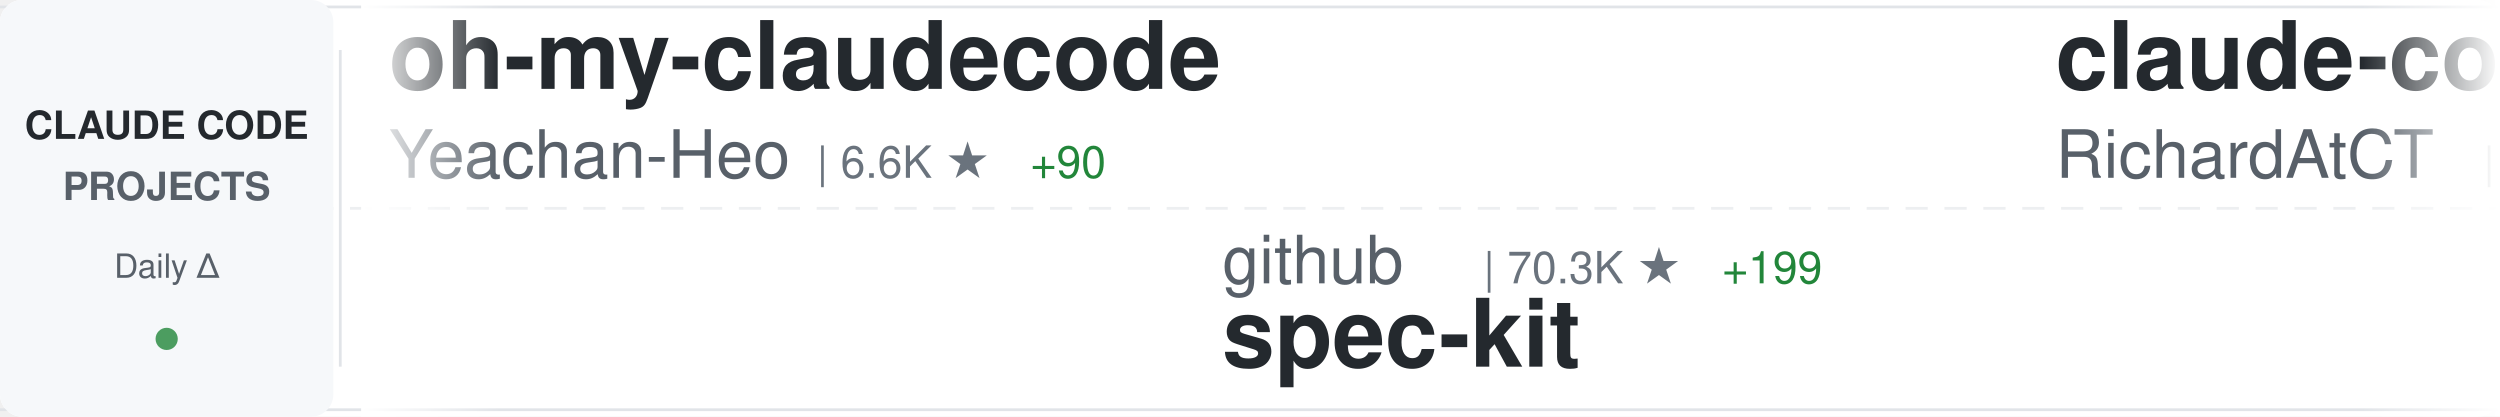
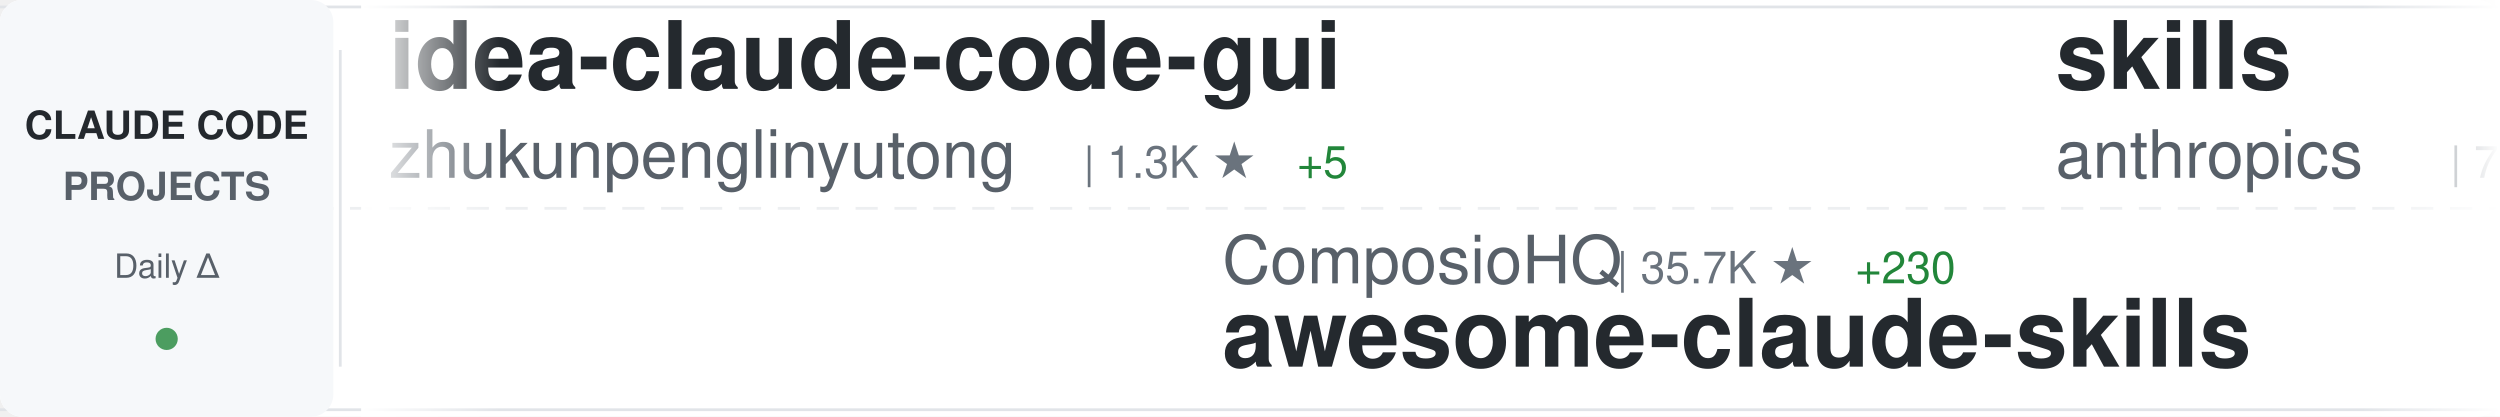
<svg xmlns="http://www.w3.org/2000/svg" width="900" height="150">
  <defs>
    <linearGradient id="awesomeLeftFade" x1="0%" y1="0%" x2="100%" y2="0%">
      <stop offset="0%" style="stop-color:#ffffff;stop-opacity:1" />
      <stop offset="100%" style="stop-color:#ffffff;stop-opacity:0" />
    </linearGradient>
    <linearGradient id="awesomeRightFade" x1="0%" y1="0%" x2="100%" y2="0%">
      <stop offset="0%" style="stop-color:#ffffff;stop-opacity:0" />
      <stop offset="100%" style="stop-color:#ffffff;stop-opacity:1" />
    </linearGradient>
  </defs>
  <rect width="900" height="150" fill="#ffffff" rx="8" />
  <rect x="0" y="2" width="900" height="1" fill="#e1e4e8" />
  <rect x="0" y="147" width="900" height="1" fill="#e1e4e8" />
  <line x1="0" y1="75" x2="900" y2="75" stroke="#e1e4e8" stroke-width="1" stroke-dasharray="8 6" opacity="0.6" />
  <rect x="0" y="0" width="120" height="150" fill="#f6f8fa" rx="8" />
  <text x="60" y="50" font-family="-apple-system, BlinkMacSystemFont, 'Segoe UI', Helvetica, Arial, sans-serif" font-size="14" font-weight="600" fill="#24292e" text-anchor="middle">CLAUDE CODE</text>
  <text x="60" y="72" font-family="-apple-system, BlinkMacSystemFont, 'Segoe UI', Helvetica, Arial, sans-serif" font-size="14" font-weight="600" fill="#586069" text-anchor="middle">PROJECTS</text>
  <text x="60" y="100" font-family="-apple-system, BlinkMacSystemFont, 'Segoe UI', Helvetica, Arial, sans-serif" font-size="12" font-weight="500" fill="#586069" text-anchor="middle">Daily Δ</text>
  <circle cx="60" cy="122" r="4" fill="#22863a" opacity="0.8" />
  <rect x="122" y="18" width="1" height="114" fill="#e1e4e8" />
  <clipPath id="awesomeTickerClip">
    <rect x="130" y="0" width="770" height="150" />
  </clipPath>
  <g clip-path="url(#awesomeTickerClip)">
    <g id="awesomeTickerItems">
      <animateTransform attributeName="transform" attributeType="XML" type="translate" from="0 0" to="-3000 0" dur="54s" repeatCount="indefinite" />
      <g transform="translate(0, 0)">
-         <text x="140" y="32" font-family="-apple-system, BlinkMacSystemFont, 'Segoe UI', Helvetica, Arial, sans-serif" font-size="34" font-weight="600" fill="#24292e">oh-my-claudecode</text>
-         <text x="140" y="64" font-family="-apple-system, BlinkMacSystemFont, 'Segoe UI', Helvetica, Arial, sans-serif" font-size="24" font-weight="400" fill="#586069">Yeachan-Heo</text>
-         <text x="294" y="64" font-family="-apple-system, BlinkMacSystemFont, 'Segoe UI', Helvetica, Arial, sans-serif" font-size="16" font-weight="500" fill="#6a737d">| 6.6K ★</text>
-         <text x="371" y="64" font-family="-apple-system, BlinkMacSystemFont, 'Segoe UI', Helvetica, Arial, sans-serif" font-size="16" font-weight="500" fill="#22863a"> +90</text>
+         <text x="140" y="32" font-family="-apple-system, BlinkMacSystemFont, 'Segoe UI', Helvetica, Arial, sans-serif" font-size="34" font-weight="600" fill="#24292e">idea-claude-code-gui</text>
+         <text x="140" y="64" font-family="-apple-system, BlinkMacSystemFont, 'Segoe UI', Helvetica, Arial, sans-serif" font-size="24" font-weight="400" fill="#586069">zhukunpenglinyutong</text>
+         <text x="390" y="64" font-family="-apple-system, BlinkMacSystemFont, 'Segoe UI', Helvetica, Arial, sans-serif" font-size="16" font-weight="500" fill="#6a737d">| 1.3K ★</text>
+         <text x="467" y="64" font-family="-apple-system, BlinkMacSystemFont, 'Segoe UI', Helvetica, Arial, sans-serif" font-size="16" font-weight="500" fill="#22863a"> +5</text>
      </g>
      <g transform="translate(300, 0)">
-         <text x="140" y="102" font-family="-apple-system, BlinkMacSystemFont, 'Segoe UI', Helvetica, Arial, sans-serif" font-size="24" font-weight="400" fill="#586069">github</text>
-         <text x="234" y="102" font-family="-apple-system, BlinkMacSystemFont, 'Segoe UI', Helvetica, Arial, sans-serif" font-size="16" font-weight="500" fill="#6a737d">| 70.3K ★</text>
-         <text x="320" y="102" font-family="-apple-system, BlinkMacSystemFont, 'Segoe UI', Helvetica, Arial, sans-serif" font-size="16" font-weight="500" fill="#22863a"> +199</text>
-         <text x="140" y="132" font-family="-apple-system, BlinkMacSystemFont, 'Segoe UI', Helvetica, Arial, sans-serif" font-size="34" font-weight="600" fill="#24292e">spec-kit</text>
+         <text x="140" y="102" font-family="-apple-system, BlinkMacSystemFont, 'Segoe UI', Helvetica, Arial, sans-serif" font-size="24" font-weight="400" fill="#586069">ComposioHQ</text>
+         <text x="282" y="102" font-family="-apple-system, BlinkMacSystemFont, 'Segoe UI', Helvetica, Arial, sans-serif" font-size="16" font-weight="500" fill="#6a737d">| 35.7K ★</text>
+         <text x="368" y="102" font-family="-apple-system, BlinkMacSystemFont, 'Segoe UI', Helvetica, Arial, sans-serif" font-size="16" font-weight="500" fill="#22863a"> +230</text>
+         <text x="140" y="132" font-family="-apple-system, BlinkMacSystemFont, 'Segoe UI', Helvetica, Arial, sans-serif" font-size="34" font-weight="600" fill="#24292e">awesome-claude-skills</text>
      </g>
      <g transform="translate(600, 0)">
-         <text x="140" y="32" font-family="-apple-system, BlinkMacSystemFont, 'Segoe UI', Helvetica, Arial, sans-serif" font-size="34" font-weight="600" fill="#24292e">claude-code-telegram</text>
-         <text x="140" y="64" font-family="-apple-system, BlinkMacSystemFont, 'Segoe UI', Helvetica, Arial, sans-serif" font-size="24" font-weight="400" fill="#586069">RichardAtCT</text>
-         <text x="294" y="64" font-family="-apple-system, BlinkMacSystemFont, 'Segoe UI', Helvetica, Arial, sans-serif" font-size="16" font-weight="500" fill="#6a737d">| 518 ★</text>
-         <text x="362" y="64" font-family="-apple-system, BlinkMacSystemFont, 'Segoe UI', Helvetica, Arial, sans-serif" font-size="16" font-weight="500" fill="#22863a"> +205</text>
+         <text x="140" y="32" font-family="-apple-system, BlinkMacSystemFont, 'Segoe UI', Helvetica, Arial, sans-serif" font-size="34" font-weight="600" fill="#24292e">skills</text>
+         <text x="140" y="64" font-family="-apple-system, BlinkMacSystemFont, 'Segoe UI', Helvetica, Arial, sans-serif" font-size="24" font-weight="400" fill="#586069">anthropics</text>
+         <text x="282" y="64" font-family="-apple-system, BlinkMacSystemFont, 'Segoe UI', Helvetica, Arial, sans-serif" font-size="16" font-weight="500" fill="#6a737d">| 71.4K ★</text>
+         <text x="368" y="64" font-family="-apple-system, BlinkMacSystemFont, 'Segoe UI', Helvetica, Arial, sans-serif" font-size="16" font-weight="500" fill="#22863a"> +416</text>
      </g>
      <g transform="translate(900, 0)">
-         <text x="140" y="102" font-family="-apple-system, BlinkMacSystemFont, 'Segoe UI', Helvetica, Arial, sans-serif" font-size="24" font-weight="400" fill="#586069">frankbria</text>
-         <text x="270" y="102" font-family="-apple-system, BlinkMacSystemFont, 'Segoe UI', Helvetica, Arial, sans-serif" font-size="16" font-weight="500" fill="#6a737d">| 7.0K ★</text>
-         <text x="347" y="102" font-family="-apple-system, BlinkMacSystemFont, 'Segoe UI', Helvetica, Arial, sans-serif" font-size="16" font-weight="500" fill="#22863a"> +28</text>
-         <text x="140" y="132" font-family="-apple-system, BlinkMacSystemFont, 'Segoe UI', Helvetica, Arial, sans-serif" font-size="34" font-weight="600" fill="#24292e">ralph-claude-code</text>
+         <text x="140" y="102" font-family="-apple-system, BlinkMacSystemFont, 'Segoe UI', Helvetica, Arial, sans-serif" font-size="24" font-weight="400" fill="#586069">MadAppGang</text>
+         <text x="282" y="102" font-family="-apple-system, BlinkMacSystemFont, 'Segoe UI', Helvetica, Arial, sans-serif" font-size="16" font-weight="500" fill="#6a737d">| 230 ★</text>
+         <text x="350" y="102" font-family="-apple-system, BlinkMacSystemFont, 'Segoe UI', Helvetica, Arial, sans-serif" font-size="16" font-weight="500" fill="#22863a"> +1</text>
+         <text x="140" y="132" font-family="-apple-system, BlinkMacSystemFont, 'Segoe UI', Helvetica, Arial, sans-serif" font-size="34" font-weight="600" fill="#24292e">claude-code</text>
      </g>
      <g transform="translate(1200, 0)">
-         <text x="140" y="32" font-family="-apple-system, BlinkMacSystemFont, 'Segoe UI', Helvetica, Arial, sans-serif" font-size="34" font-weight="600" fill="#24292e">claude-code-workflows</text>
-         <text x="140" y="64" font-family="-apple-system, BlinkMacSystemFont, 'Segoe UI', Helvetica, Arial, sans-serif" font-size="24" font-weight="400" fill="#586069">OneRedOak</text>
-         <text x="270" y="64" font-family="-apple-system, BlinkMacSystemFont, 'Segoe UI', Helvetica, Arial, sans-serif" font-size="16" font-weight="500" fill="#6a737d">| 3.6K ★</text>
-         <text x="347" y="64" font-family="-apple-system, BlinkMacSystemFont, 'Segoe UI', Helvetica, Arial, sans-serif" font-size="16" font-weight="500" fill="#22863a"> +3</text>
+         <text x="140" y="32" font-family="-apple-system, BlinkMacSystemFont, 'Segoe UI', Helvetica, Arial, sans-serif" font-size="34" font-weight="600" fill="#24292e">superdesign</text>
+         <text x="140" y="64" font-family="-apple-system, BlinkMacSystemFont, 'Segoe UI', Helvetica, Arial, sans-serif" font-size="24" font-weight="400" fill="#586069">superdesigndev</text>
+         <text x="330" y="64" font-family="-apple-system, BlinkMacSystemFont, 'Segoe UI', Helvetica, Arial, sans-serif" font-size="16" font-weight="500" fill="#6a737d">| 6.0K ★</text>
+         <text x="407" y="64" font-family="-apple-system, BlinkMacSystemFont, 'Segoe UI', Helvetica, Arial, sans-serif" font-size="16" font-weight="500" fill="#22863a"> +5</text>
      </g>
      <g transform="translate(1500, 0)">
-         <text x="140" y="102" font-family="-apple-system, BlinkMacSystemFont, 'Segoe UI', Helvetica, Arial, sans-serif" font-size="24" font-weight="400" fill="#586069">anthropics</text>
-         <text x="282" y="102" font-family="-apple-system, BlinkMacSystemFont, 'Segoe UI', Helvetica, Arial, sans-serif" font-size="16" font-weight="500" fill="#6a737d">| 4.8K ★</text>
-         <text x="359" y="102" font-family="-apple-system, BlinkMacSystemFont, 'Segoe UI', Helvetica, Arial, sans-serif" font-size="16" font-weight="500" fill="#22863a"> +16</text>
-         <text x="140" y="132" font-family="-apple-system, BlinkMacSystemFont, 'Segoe UI', Helvetica, Arial, sans-serif" font-size="34" font-weight="600" fill="#24292e">claude-agent-sdk-python</text>
+         <text x="140" y="102" font-family="-apple-system, BlinkMacSystemFont, 'Segoe UI', Helvetica, Arial, sans-serif" font-size="24" font-weight="400" fill="#586069">jeremylongshore</text>
+         <text x="342" y="102" font-family="-apple-system, BlinkMacSystemFont, 'Segoe UI', Helvetica, Arial, sans-serif" font-size="16" font-weight="500" fill="#6a737d">| 1.4K ★</text>
+         <text x="419" y="102" font-family="-apple-system, BlinkMacSystemFont, 'Segoe UI', Helvetica, Arial, sans-serif" font-size="16" font-weight="500" fill="#22863a"> +2</text>
+         <text x="140" y="132" font-family="-apple-system, BlinkMacSystemFont, 'Segoe UI', Helvetica, Arial, sans-serif" font-size="34" font-weight="600" fill="#24292e">claude-code-plugins-plus...</text>
      </g>
      <g transform="translate(1800, 0)">
-         <text x="140" y="32" font-family="-apple-system, BlinkMacSystemFont, 'Segoe UI', Helvetica, Arial, sans-serif" font-size="34" font-weight="600" fill="#24292e">claude-code-tips</text>
-         <text x="140" y="64" font-family="-apple-system, BlinkMacSystemFont, 'Segoe UI', Helvetica, Arial, sans-serif" font-size="24" font-weight="400" fill="#586069">ykdojo</text>
-         <text x="234" y="64" font-family="-apple-system, BlinkMacSystemFont, 'Segoe UI', Helvetica, Arial, sans-serif" font-size="16" font-weight="500" fill="#6a737d">| 3.0K ★</text>
-         <text x="311" y="64" font-family="-apple-system, BlinkMacSystemFont, 'Segoe UI', Helvetica, Arial, sans-serif" font-size="16" font-weight="500" fill="#22863a"> +33</text>
+         <text x="140" y="32" font-family="-apple-system, BlinkMacSystemFont, 'Segoe UI', Helvetica, Arial, sans-serif" font-size="34" font-weight="600" fill="#24292e">claude-code-guide</text>
+         <text x="140" y="64" font-family="-apple-system, BlinkMacSystemFont, 'Segoe UI', Helvetica, Arial, sans-serif" font-size="24" font-weight="400" fill="#586069">zebbern</text>
+         <text x="246" y="64" font-family="-apple-system, BlinkMacSystemFont, 'Segoe UI', Helvetica, Arial, sans-serif" font-size="16" font-weight="500" fill="#6a737d">| 3.4K ★</text>
+         <text x="323" y="64" font-family="-apple-system, BlinkMacSystemFont, 'Segoe UI', Helvetica, Arial, sans-serif" font-size="16" font-weight="500" fill="#22863a"> +1</text>
      </g>
      <g transform="translate(2100, 0)">
-         <text x="140" y="102" font-family="-apple-system, BlinkMacSystemFont, 'Segoe UI', Helvetica, Arial, sans-serif" font-size="24" font-weight="400" fill="#586069">peterkrueck</text>
-         <text x="294" y="102" font-family="-apple-system, BlinkMacSystemFont, 'Segoe UI', Helvetica, Arial, sans-serif" font-size="16" font-weight="500" fill="#6a737d">| 1.3K ★</text>
-         <text x="140" y="132" font-family="-apple-system, BlinkMacSystemFont, 'Segoe UI', Helvetica, Arial, sans-serif" font-size="34" font-weight="600" fill="#24292e">Claude-Code-Development-...</text>
+         <text x="140" y="102" font-family="-apple-system, BlinkMacSystemFont, 'Segoe UI', Helvetica, Arial, sans-serif" font-size="24" font-weight="400" fill="#586069">lyconear</text>
+         <text x="258" y="102" font-family="-apple-system, BlinkMacSystemFont, 'Segoe UI', Helvetica, Arial, sans-serif" font-size="16" font-weight="500" fill="#6a737d">| 4 ★</text>
+         <text x="140" y="132" font-family="-apple-system, BlinkMacSystemFont, 'Segoe UI', Helvetica, Arial, sans-serif" font-size="34" font-weight="600" fill="#24292e">Claude-Code</text>
      </g>
      <g transform="translate(2400, 0)">
-         <text x="140" y="32" font-family="-apple-system, BlinkMacSystemFont, 'Segoe UI', Helvetica, Arial, sans-serif" font-size="34" font-weight="600" fill="#24292e">claude-code-system-promp...</text>
-         <text x="140" y="64" font-family="-apple-system, BlinkMacSystemFont, 'Segoe UI', Helvetica, Arial, sans-serif" font-size="24" font-weight="400" fill="#586069">Piebald-AI</text>
-         <text x="282" y="64" font-family="-apple-system, BlinkMacSystemFont, 'Segoe UI', Helvetica, Arial, sans-serif" font-size="16" font-weight="500" fill="#6a737d">| 4.6K ★</text>
-         <text x="359" y="64" font-family="-apple-system, BlinkMacSystemFont, 'Segoe UI', Helvetica, Arial, sans-serif" font-size="16" font-weight="500" fill="#22863a"> +39</text>
+         <text x="140" y="32" font-family="-apple-system, BlinkMacSystemFont, 'Segoe UI', Helvetica, Arial, sans-serif" font-size="34" font-weight="600" fill="#24292e">Claude-Code-Communicatio...</text>
+         <text x="140" y="64" font-family="-apple-system, BlinkMacSystemFont, 'Segoe UI', Helvetica, Arial, sans-serif" font-size="24" font-weight="400" fill="#586069">nishimoto265</text>
+         <text x="306" y="64" font-family="-apple-system, BlinkMacSystemFont, 'Segoe UI', Helvetica, Arial, sans-serif" font-size="16" font-weight="500" fill="#6a737d">| 492 ★</text>
      </g>
      <g transform="translate(2700, 0)">
-         <text x="140" y="102" font-family="-apple-system, BlinkMacSystemFont, 'Segoe UI', Helvetica, Arial, sans-serif" font-size="24" font-weight="400" fill="#586069">https-deeplearning-ai</text>
-         <text x="414" y="102" font-family="-apple-system, BlinkMacSystemFont, 'Segoe UI', Helvetica, Arial, sans-serif" font-size="16" font-weight="500" fill="#6a737d">| 413 ★</text>
-         <text x="482" y="102" font-family="-apple-system, BlinkMacSystemFont, 'Segoe UI', Helvetica, Arial, sans-serif" font-size="16" font-weight="500" fill="#22863a"> +3</text>
-         <text x="140" y="132" font-family="-apple-system, BlinkMacSystemFont, 'Segoe UI', Helvetica, Arial, sans-serif" font-size="34" font-weight="600" fill="#24292e">sc-claude-code-files</text>
+         <text x="140" y="102" font-family="-apple-system, BlinkMacSystemFont, 'Segoe UI', Helvetica, Arial, sans-serif" font-size="24" font-weight="400" fill="#586069">darcyegb</text>
+         <text x="258" y="102" font-family="-apple-system, BlinkMacSystemFont, 'Segoe UI', Helvetica, Arial, sans-serif" font-size="16" font-weight="500" fill="#6a737d">| 555 ★</text>
+         <text x="326" y="102" font-family="-apple-system, BlinkMacSystemFont, 'Segoe UI', Helvetica, Arial, sans-serif" font-size="16" font-weight="500" fill="#22863a"> +1</text>
+         <text x="140" y="132" font-family="-apple-system, BlinkMacSystemFont, 'Segoe UI', Helvetica, Arial, sans-serif" font-size="34" font-weight="600" fill="#24292e">ClaudeCodeAgents</text>
      </g>
      <g transform="translate(3000, 0)">
-         <text x="140" y="32" font-family="-apple-system, BlinkMacSystemFont, 'Segoe UI', Helvetica, Arial, sans-serif" font-size="34" font-weight="600" fill="#24292e">oh-my-claudecode</text>
-         <text x="140" y="64" font-family="-apple-system, BlinkMacSystemFont, 'Segoe UI', Helvetica, Arial, sans-serif" font-size="24" font-weight="400" fill="#586069">Yeachan-Heo</text>
-         <text x="294" y="64" font-family="-apple-system, BlinkMacSystemFont, 'Segoe UI', Helvetica, Arial, sans-serif" font-size="16" font-weight="500" fill="#6a737d">| 6.6K ★</text>
-         <text x="371" y="64" font-family="-apple-system, BlinkMacSystemFont, 'Segoe UI', Helvetica, Arial, sans-serif" font-size="16" font-weight="500" fill="#22863a"> +90</text>
+         <text x="140" y="32" font-family="-apple-system, BlinkMacSystemFont, 'Segoe UI', Helvetica, Arial, sans-serif" font-size="34" font-weight="600" fill="#24292e">idea-claude-code-gui</text>
+         <text x="140" y="64" font-family="-apple-system, BlinkMacSystemFont, 'Segoe UI', Helvetica, Arial, sans-serif" font-size="24" font-weight="400" fill="#586069">zhukunpenglinyutong</text>
+         <text x="390" y="64" font-family="-apple-system, BlinkMacSystemFont, 'Segoe UI', Helvetica, Arial, sans-serif" font-size="16" font-weight="500" fill="#6a737d">| 1.3K ★</text>
+         <text x="467" y="64" font-family="-apple-system, BlinkMacSystemFont, 'Segoe UI', Helvetica, Arial, sans-serif" font-size="16" font-weight="500" fill="#22863a"> +5</text>
      </g>
      <g transform="translate(3300, 0)">
-         <text x="140" y="102" font-family="-apple-system, BlinkMacSystemFont, 'Segoe UI', Helvetica, Arial, sans-serif" font-size="24" font-weight="400" fill="#586069">github</text>
-         <text x="234" y="102" font-family="-apple-system, BlinkMacSystemFont, 'Segoe UI', Helvetica, Arial, sans-serif" font-size="16" font-weight="500" fill="#6a737d">| 70.3K ★</text>
-         <text x="320" y="102" font-family="-apple-system, BlinkMacSystemFont, 'Segoe UI', Helvetica, Arial, sans-serif" font-size="16" font-weight="500" fill="#22863a"> +199</text>
-         <text x="140" y="132" font-family="-apple-system, BlinkMacSystemFont, 'Segoe UI', Helvetica, Arial, sans-serif" font-size="34" font-weight="600" fill="#24292e">spec-kit</text>
+         <text x="140" y="102" font-family="-apple-system, BlinkMacSystemFont, 'Segoe UI', Helvetica, Arial, sans-serif" font-size="24" font-weight="400" fill="#586069">ComposioHQ</text>
+         <text x="282" y="102" font-family="-apple-system, BlinkMacSystemFont, 'Segoe UI', Helvetica, Arial, sans-serif" font-size="16" font-weight="500" fill="#6a737d">| 35.7K ★</text>
+         <text x="368" y="102" font-family="-apple-system, BlinkMacSystemFont, 'Segoe UI', Helvetica, Arial, sans-serif" font-size="16" font-weight="500" fill="#22863a"> +230</text>
+         <text x="140" y="132" font-family="-apple-system, BlinkMacSystemFont, 'Segoe UI', Helvetica, Arial, sans-serif" font-size="34" font-weight="600" fill="#24292e">awesome-claude-skills</text>
      </g>
      <g transform="translate(3600, 0)">
-         <text x="140" y="32" font-family="-apple-system, BlinkMacSystemFont, 'Segoe UI', Helvetica, Arial, sans-serif" font-size="34" font-weight="600" fill="#24292e">claude-code-telegram</text>
-         <text x="140" y="64" font-family="-apple-system, BlinkMacSystemFont, 'Segoe UI', Helvetica, Arial, sans-serif" font-size="24" font-weight="400" fill="#586069">RichardAtCT</text>
-         <text x="294" y="64" font-family="-apple-system, BlinkMacSystemFont, 'Segoe UI', Helvetica, Arial, sans-serif" font-size="16" font-weight="500" fill="#6a737d">| 518 ★</text>
-         <text x="362" y="64" font-family="-apple-system, BlinkMacSystemFont, 'Segoe UI', Helvetica, Arial, sans-serif" font-size="16" font-weight="500" fill="#22863a"> +205</text>
+         <text x="140" y="32" font-family="-apple-system, BlinkMacSystemFont, 'Segoe UI', Helvetica, Arial, sans-serif" font-size="34" font-weight="600" fill="#24292e">skills</text>
+         <text x="140" y="64" font-family="-apple-system, BlinkMacSystemFont, 'Segoe UI', Helvetica, Arial, sans-serif" font-size="24" font-weight="400" fill="#586069">anthropics</text>
+         <text x="282" y="64" font-family="-apple-system, BlinkMacSystemFont, 'Segoe UI', Helvetica, Arial, sans-serif" font-size="16" font-weight="500" fill="#6a737d">| 71.4K ★</text>
+         <text x="368" y="64" font-family="-apple-system, BlinkMacSystemFont, 'Segoe UI', Helvetica, Arial, sans-serif" font-size="16" font-weight="500" fill="#22863a"> +416</text>
      </g>
      <g transform="translate(3900, 0)">
-         <text x="140" y="102" font-family="-apple-system, BlinkMacSystemFont, 'Segoe UI', Helvetica, Arial, sans-serif" font-size="24" font-weight="400" fill="#586069">frankbria</text>
-         <text x="270" y="102" font-family="-apple-system, BlinkMacSystemFont, 'Segoe UI', Helvetica, Arial, sans-serif" font-size="16" font-weight="500" fill="#6a737d">| 7.0K ★</text>
-         <text x="347" y="102" font-family="-apple-system, BlinkMacSystemFont, 'Segoe UI', Helvetica, Arial, sans-serif" font-size="16" font-weight="500" fill="#22863a"> +28</text>
-         <text x="140" y="132" font-family="-apple-system, BlinkMacSystemFont, 'Segoe UI', Helvetica, Arial, sans-serif" font-size="34" font-weight="600" fill="#24292e">ralph-claude-code</text>
+         <text x="140" y="102" font-family="-apple-system, BlinkMacSystemFont, 'Segoe UI', Helvetica, Arial, sans-serif" font-size="24" font-weight="400" fill="#586069">MadAppGang</text>
+         <text x="282" y="102" font-family="-apple-system, BlinkMacSystemFont, 'Segoe UI', Helvetica, Arial, sans-serif" font-size="16" font-weight="500" fill="#6a737d">| 230 ★</text>
+         <text x="350" y="102" font-family="-apple-system, BlinkMacSystemFont, 'Segoe UI', Helvetica, Arial, sans-serif" font-size="16" font-weight="500" fill="#22863a"> +1</text>
+         <text x="140" y="132" font-family="-apple-system, BlinkMacSystemFont, 'Segoe UI', Helvetica, Arial, sans-serif" font-size="34" font-weight="600" fill="#24292e">claude-code</text>
      </g>
    </g>
  </g>
  <rect x="130" y="0" width="50" height="150" fill="url(#awesomeLeftFade)" />
  <rect x="850" y="0" width="50" height="150" fill="url(#awesomeRightFade)" />
</svg>
